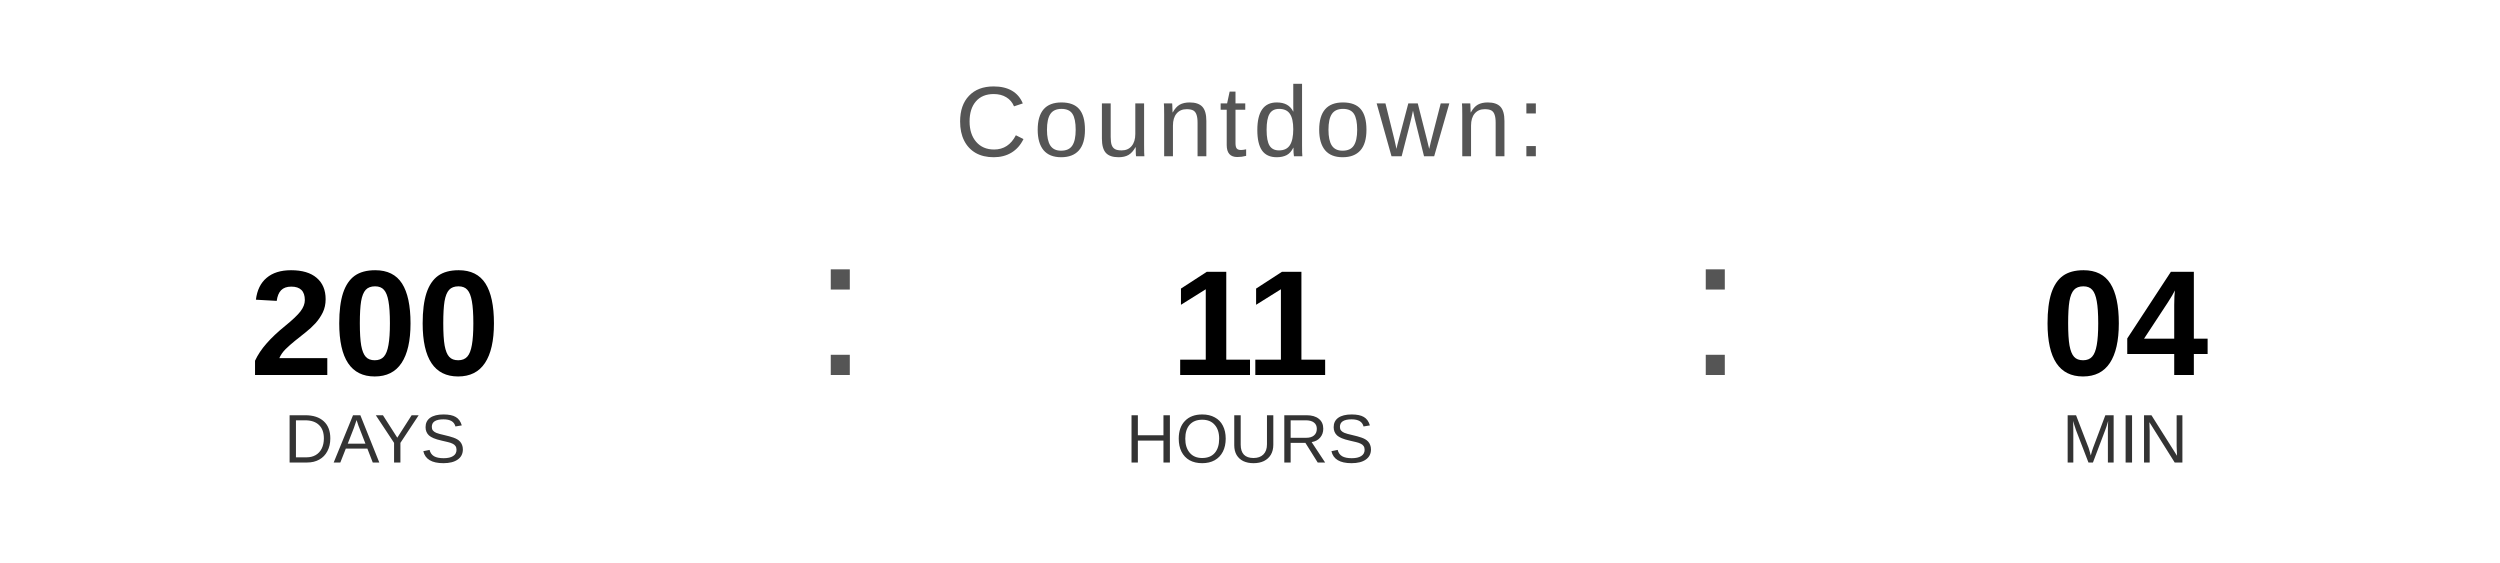
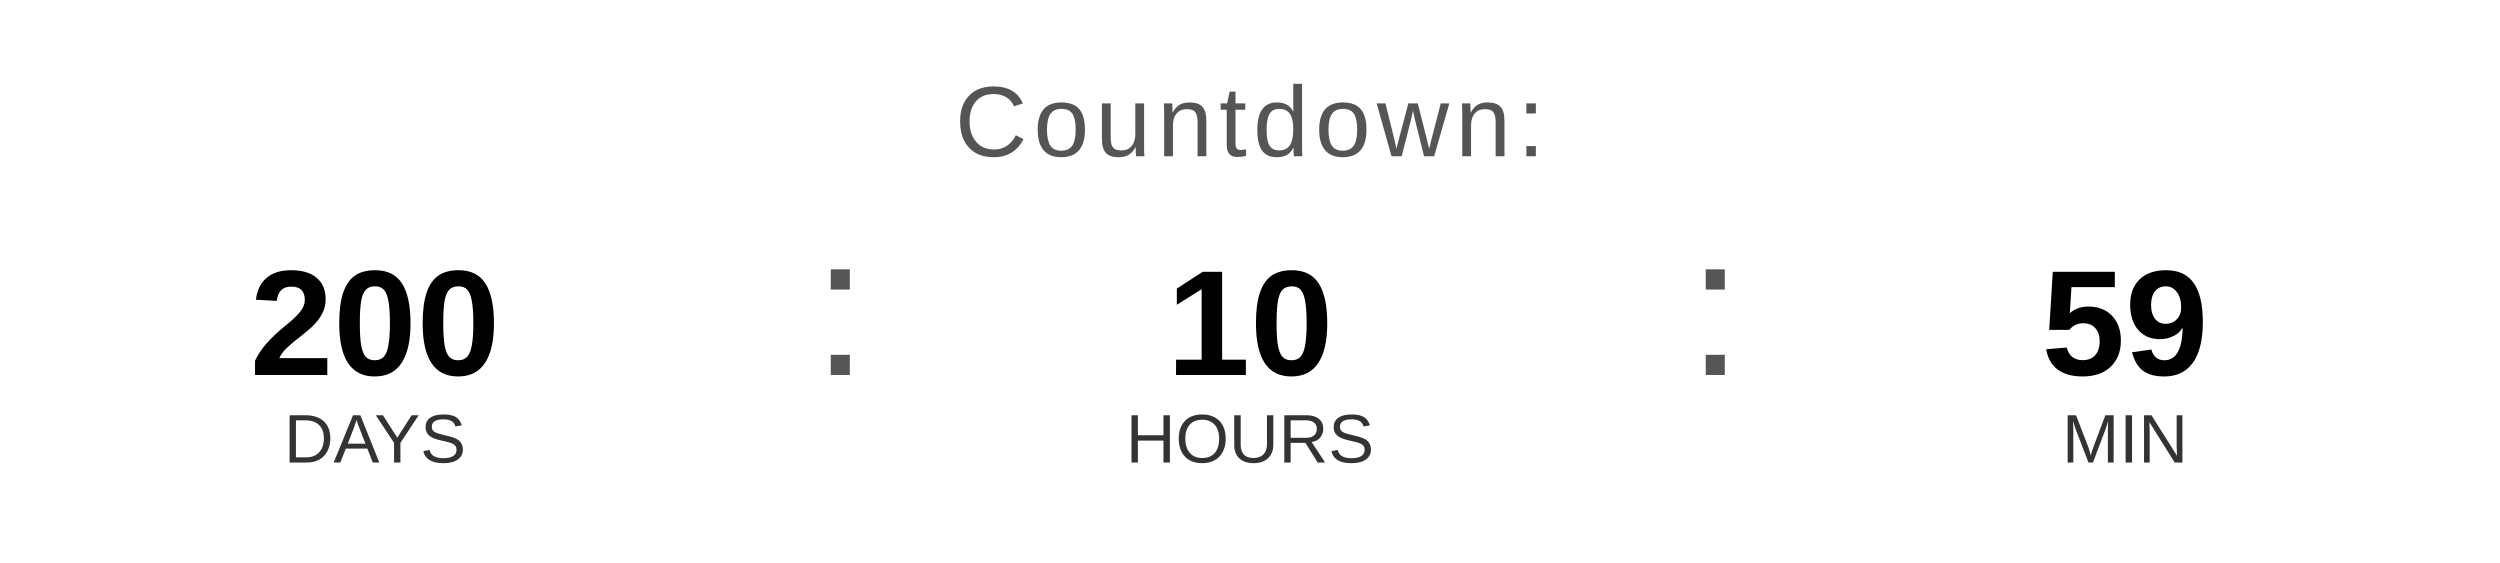
<svg xmlns="http://www.w3.org/2000/svg" width="400" height="90" viewBox="0 0 400 90">
  <text x="200" y="25" font-family="Arial, Helvetica, sans-serif" font-size="16" fill="#555555" text-anchor="middle" letter-spacing="1">
    Countdown:
  </text>
  <text x="60" y="60" font-family="Arial, Helvetica, sans-serif" font-size="24" font-weight="bold" fill="#000000" text-anchor="middle">200</text>
  <text x="60" y="74" font-family="Arial, Helvetica, sans-serif" font-size="11" fill="#333333" text-anchor="middle">DAYS</text>
  <text x="130" y="60" font-family="Arial, sans-serif" font-size="32" fill="#555555">:</text>
-   <text x="200" y="60" font-family="Arial, Helvetica, sans-serif" font-size="24" font-weight="bold" fill="#000000" text-anchor="middle">11</text>
+   <text x="200" y="60" font-family="Arial, Helvetica, sans-serif" font-size="24" font-weight="bold" fill="#000000" text-anchor="middle">10</text>
  <text x="200" y="74" font-family="Arial, Helvetica, sans-serif" font-size="11" fill="#333333" text-anchor="middle">HOURS</text>
  <text x="270" y="60" font-family="Arial, sans-serif" font-size="32" fill="#555555">:</text>
-   <text x="340" y="60" font-family="Arial, Helvetica, sans-serif" font-size="24" font-weight="bold" fill="#000000" text-anchor="middle">04</text>
+   <text x="340" y="60" font-family="Arial, Helvetica, sans-serif" font-size="24" font-weight="bold" fill="#000000" text-anchor="middle">59</text>
  <text x="340" y="74" font-family="Arial, Helvetica, sans-serif" font-size="11" fill="#333333" text-anchor="middle">MIN</text>
</svg>
